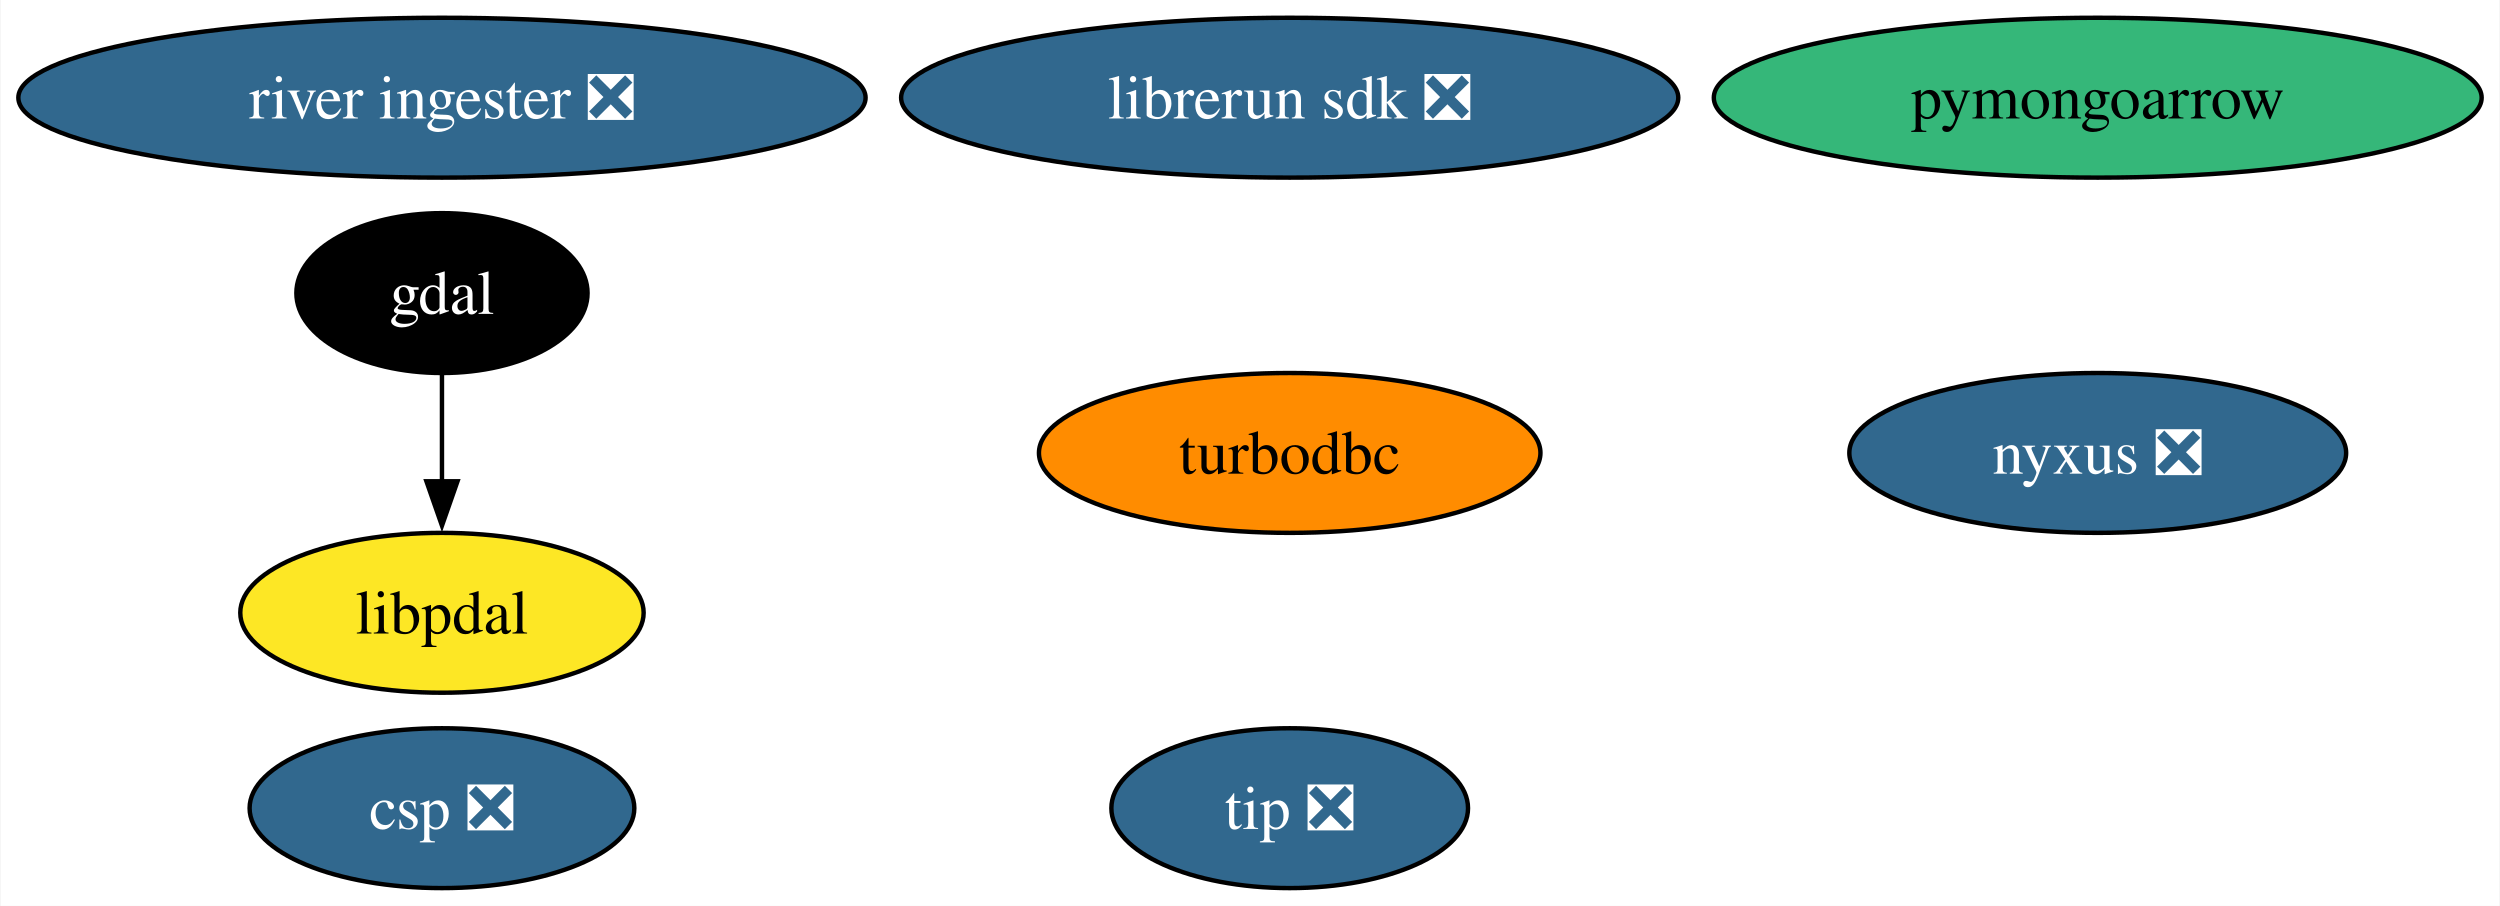
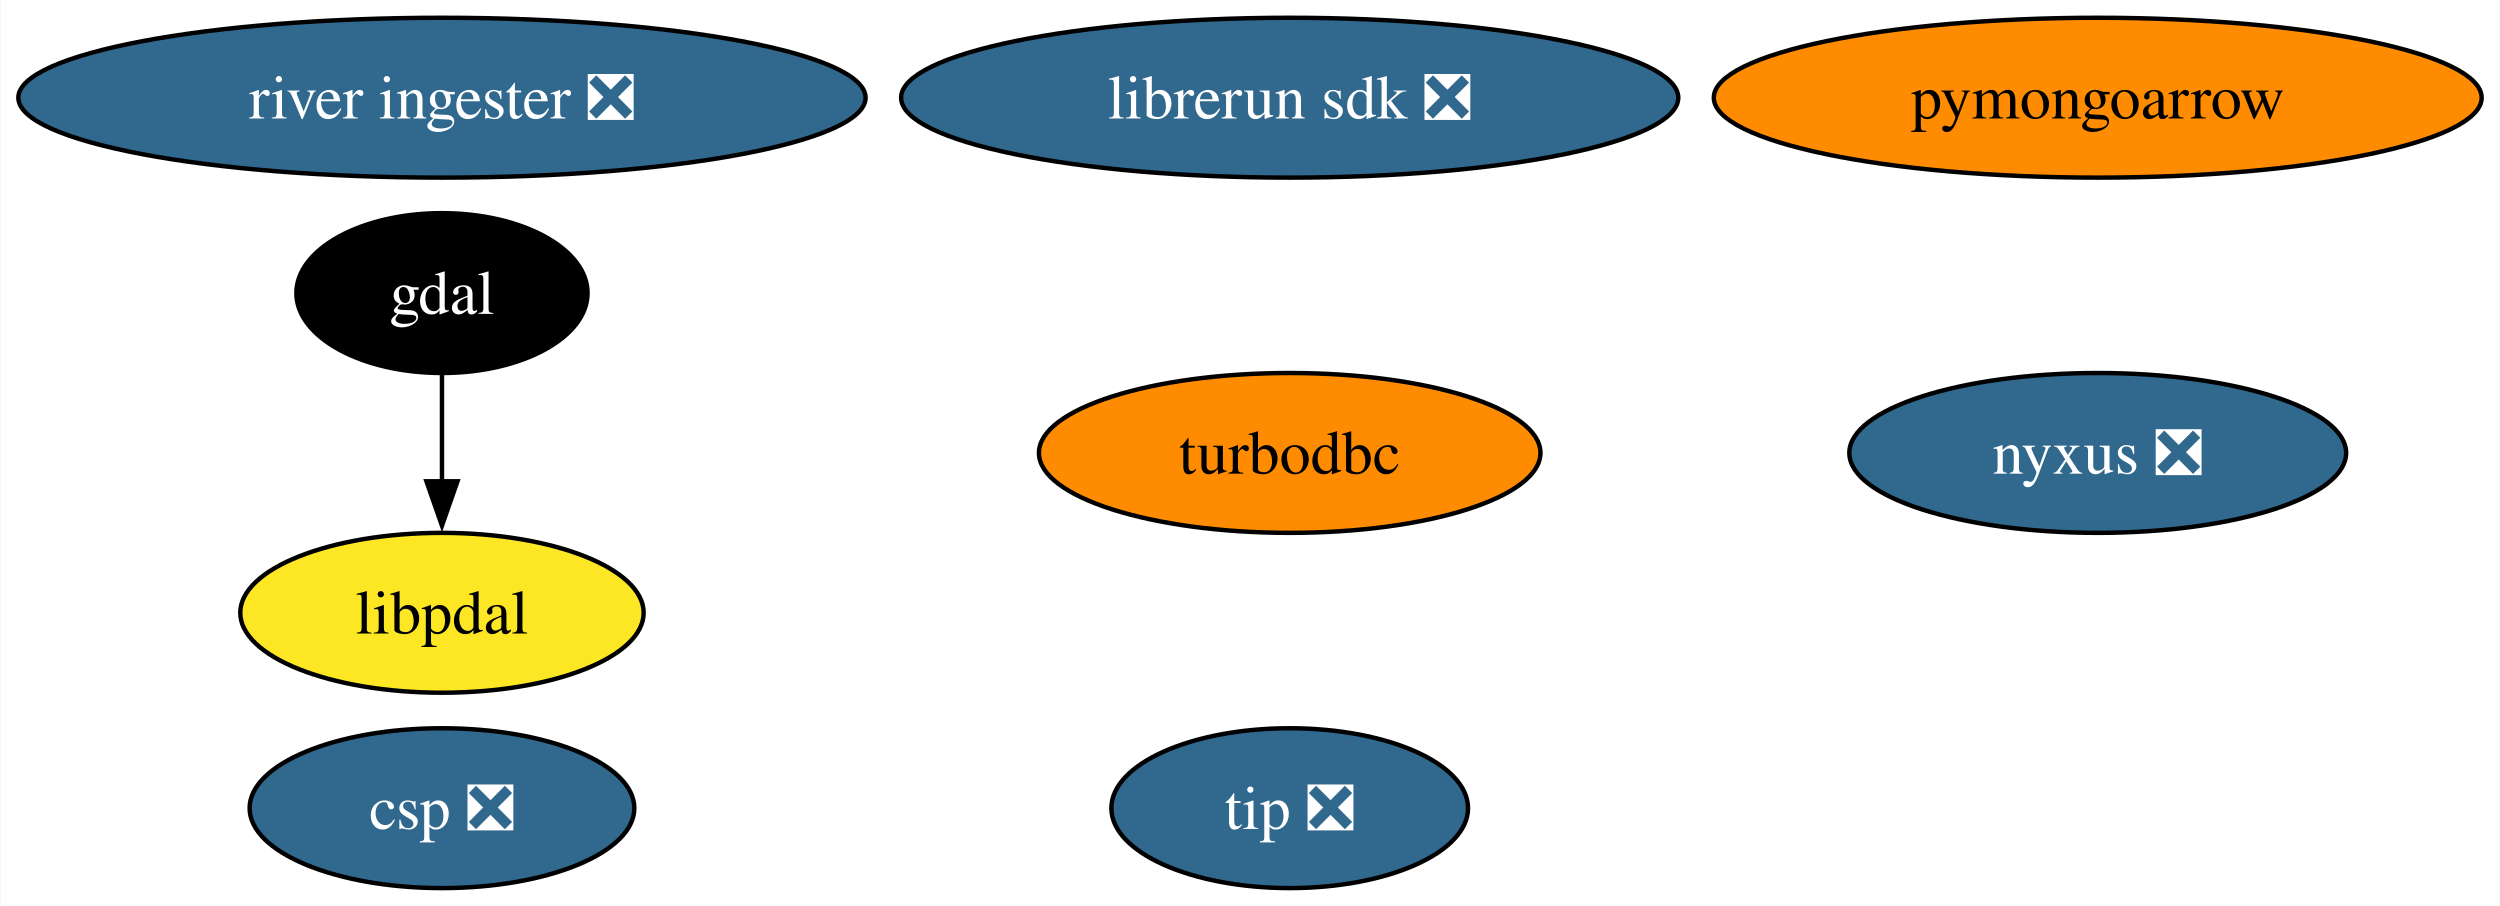
<svg xmlns="http://www.w3.org/2000/svg" xmlns:xlink="http://www.w3.org/1999/xlink" width="563pt" height="204pt" viewBox="0.00 0.00 562.74 204.00">
  <g id="graph0" class="graph" transform="scale(1 1) rotate(0) translate(4 200)">
    <polygon fill="white" stroke="none" points="-4,4 -4,-200 558.74,-200 558.74,4 -4,4" />
    <g id="node1" class="node">
      <g id="a_node1">
        <a xlink:href="https://github.com/conda-forge/gdal-feedstock" xlink:title="gdal">
          <ellipse fill="#000000" stroke="black" cx="95.4" cy="-134" rx="32.79" ry="18" />
          <text text-anchor="middle" x="95.4" y="-129.32" font-family="Times,serif" font-size="14.00" fill="white">gdal</text>
        </a>
      </g>
    </g>
    <g id="node9" class="node">
      <g id="a_node9">
        <a xlink:href="https://github.com/conda-forge/libpdal-feedstock" xlink:title="libpdal">
          <ellipse fill="#fde725" stroke="black" cx="95.4" cy="-62" rx="45.42" ry="18" />
          <text text-anchor="middle" x="95.4" y="-57.33" font-family="Times,serif" font-size="14.00">libpdal</text>
        </a>
      </g>
    </g>
    <g id="edge1" class="edge">
      <path fill="none" stroke="black" d="M95.4,-115.7C95.4,-108.41 95.4,-99.73 95.4,-91.54" />
      <polygon fill="black" stroke="black" points="98.9,-91.62 95.4,-81.62 91.9,-91.62 98.9,-91.62" />
    </g>
    <g id="node2" class="node">
      <g id="a_node2">
        <a xlink:href="https://github.com/conda-forge/turbodbc-feedstock" xlink:title="turbodbc">
          <ellipse fill="#ff8c00" stroke="black" cx="286.31" cy="-98" rx="56.47" ry="18" />
          <text text-anchor="middle" x="286.31" y="-93.33" font-family="Times,serif" font-size="14.00">turbodbc</text>
        </a>
      </g>
    </g>
    <g id="node3" class="node">
      <g id="a_node3">
        <a xlink:href="https://github.com/conda-forge/pymongoarrow-feedstock" xlink:title="pymongoarrow">
-           <ellipse fill="#35b779" stroke="black" cx="468.28" cy="-178" rx="86.46" ry="18" />
+           <ellipse fill="#ff8c00" stroke="black" cx="468.28" cy="-178" rx="86.46" ry="18" />
          <text text-anchor="middle" x="468.28" y="-173.32" font-family="Times,serif" font-size="14.00">pymongoarrow</text>
        </a>
      </g>
    </g>
    <g id="node4" class="node">
      <g id="a_node4">
        <a xlink:href="https://github.com/conda-forge/nyxus-feedstock/pull/54" xlink:title="nyxus ❎">
          <ellipse fill="#31688e" stroke="black" cx="468.28" cy="-98" rx="55.94" ry="18" />
          <text text-anchor="middle" x="468.28" y="-93.33" font-family="Times,serif" font-size="14.00" fill="white">nyxus ❎</text>
        </a>
      </g>
    </g>
    <g id="node5" class="node">
      <g id="a_node5">
        <a xlink:href="https://github.com/conda-forge/tip-feedstock/pull/37" xlink:title="tip ❎">
          <ellipse fill="#31688e" stroke="black" cx="286.31" cy="-18" rx="40.16" ry="18" />
          <text text-anchor="middle" x="286.31" y="-13.32" font-family="Times,serif" font-size="14.00" fill="white">tip ❎</text>
        </a>
      </g>
    </g>
    <g id="node6" class="node">
      <g id="a_node6">
        <a xlink:href="https://github.com/conda-forge/river-ingester-feedstock/pull/33" xlink:title="river ingester ❎">
          <ellipse fill="#31688e" stroke="black" cx="95.4" cy="-178" rx="95.4" ry="18" />
          <text text-anchor="middle" x="95.4" y="-173.32" font-family="Times,serif" font-size="14.00" fill="white">river ingester ❎</text>
        </a>
      </g>
    </g>
    <g id="node7" class="node">
      <g id="a_node7">
        <a xlink:href="https://github.com/conda-forge/librerun-sdk-feedstock/pull/31" xlink:title="librerun sdk ❎">
          <ellipse fill="#31688e" stroke="black" cx="286.31" cy="-178" rx="87.51" ry="18" />
          <text text-anchor="middle" x="286.31" y="-173.32" font-family="Times,serif" font-size="14.00" fill="white">librerun sdk ❎</text>
        </a>
      </g>
    </g>
    <g id="node8" class="node">
      <g id="a_node8">
        <a xlink:href="https://github.com/conda-forge/csp-feedstock/pull/55" xlink:title="csp ❎">
          <ellipse fill="#31688e" stroke="black" cx="95.4" cy="-18" rx="43.32" ry="18" />
          <text text-anchor="middle" x="95.4" y="-13.32" font-family="Times,serif" font-size="14.00" fill="white">csp ❎</text>
        </a>
      </g>
    </g>
  </g>
</svg>
